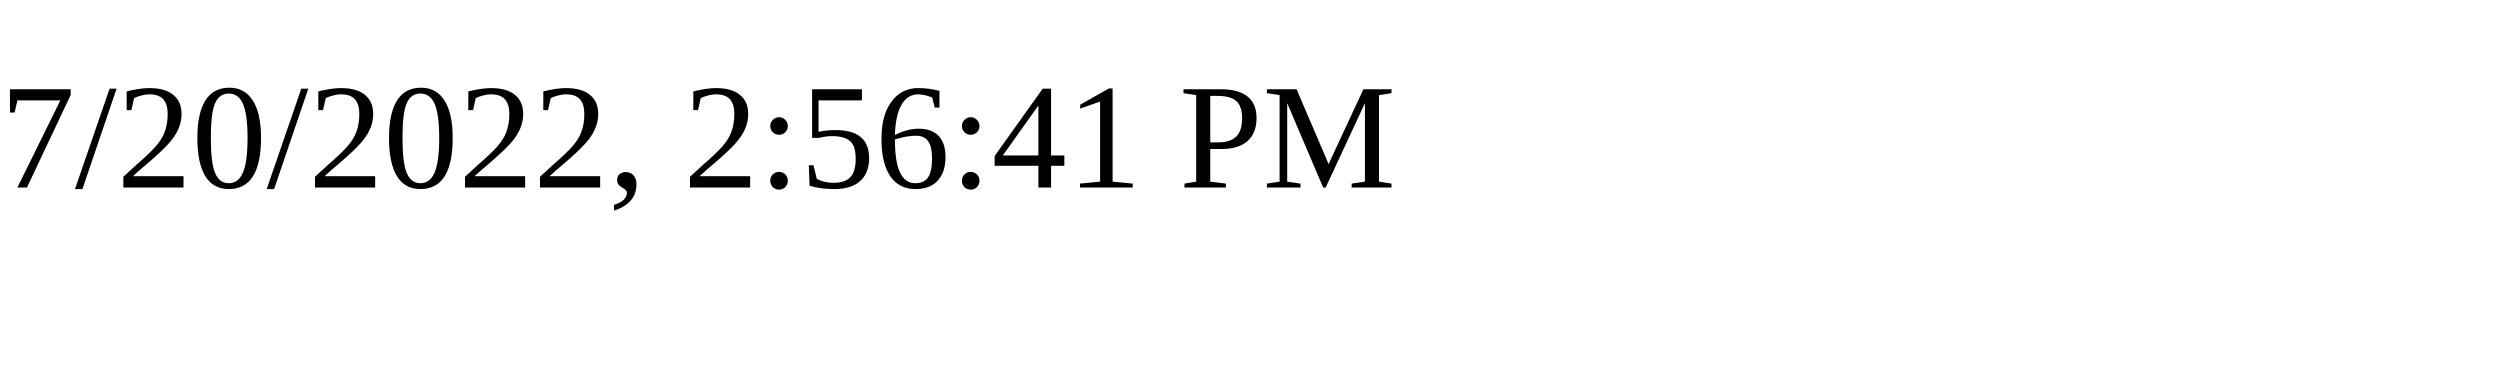
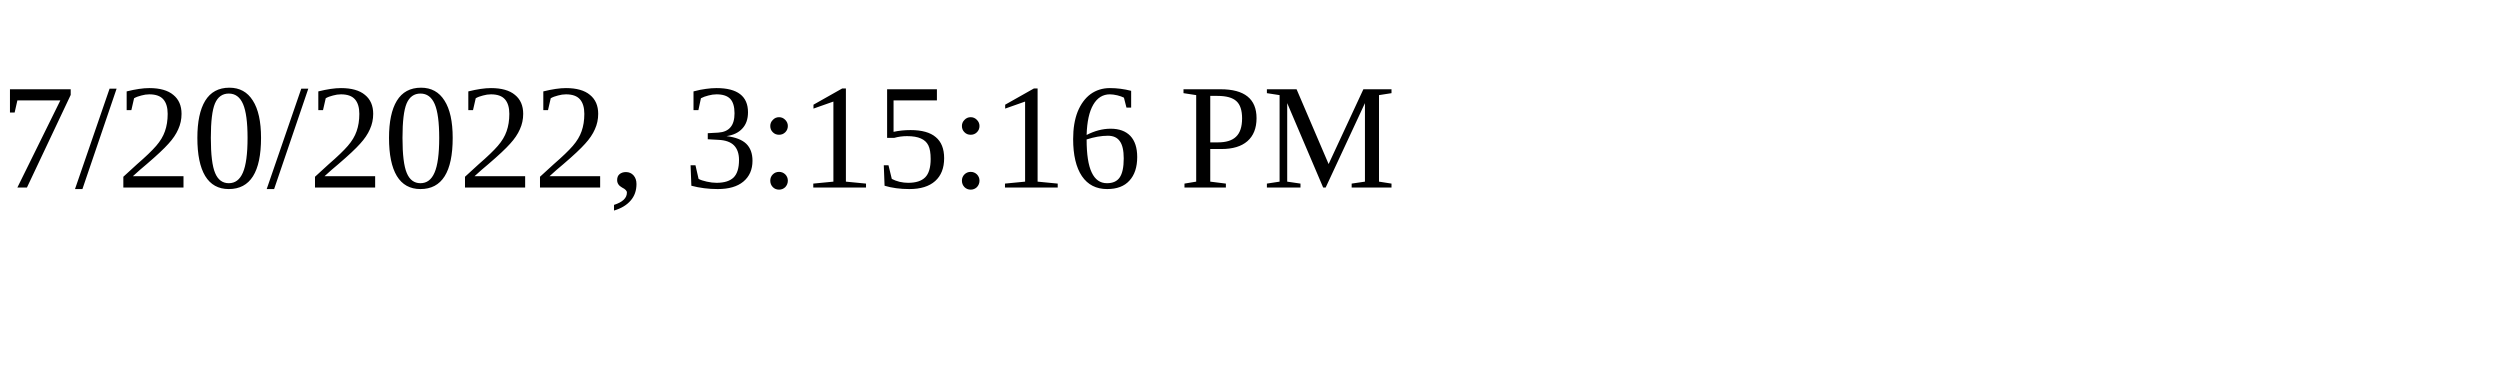
<svg xmlns="http://www.w3.org/2000/svg" height="30" width="200">
-   <text x="0" y="15">7/20/2022, 2:56:41 PM</text>
+   <text x="0" y="15">7/20/2022, 3:15:16 PM</text>
</svg>
